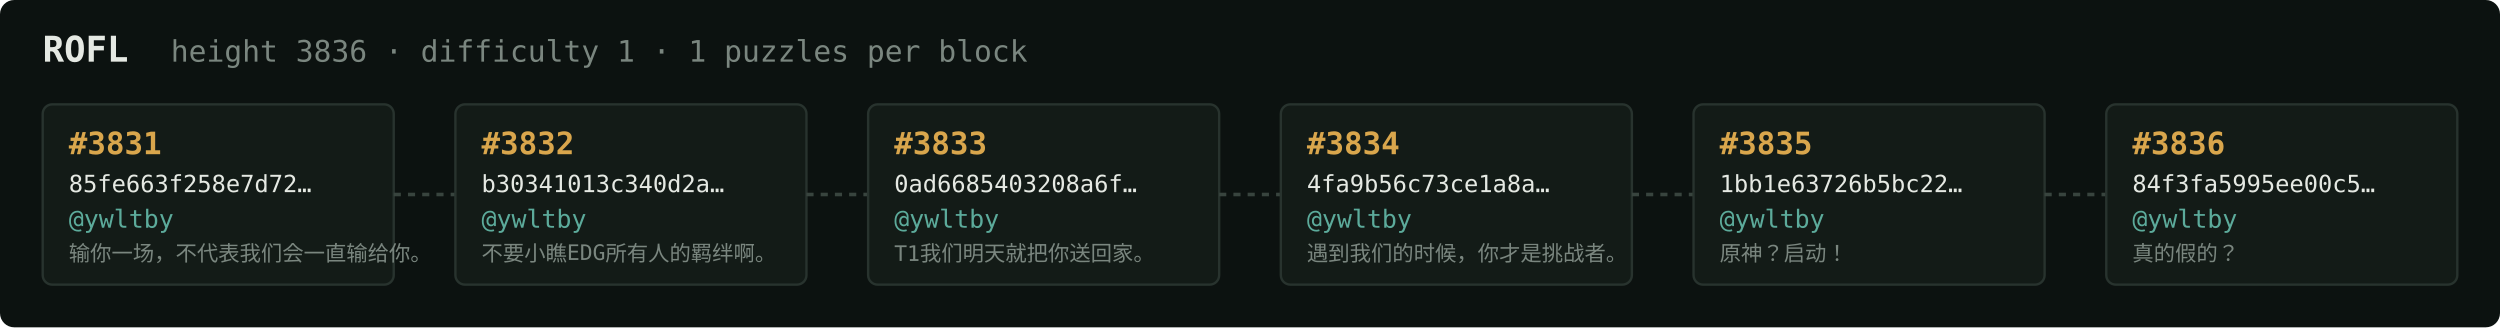
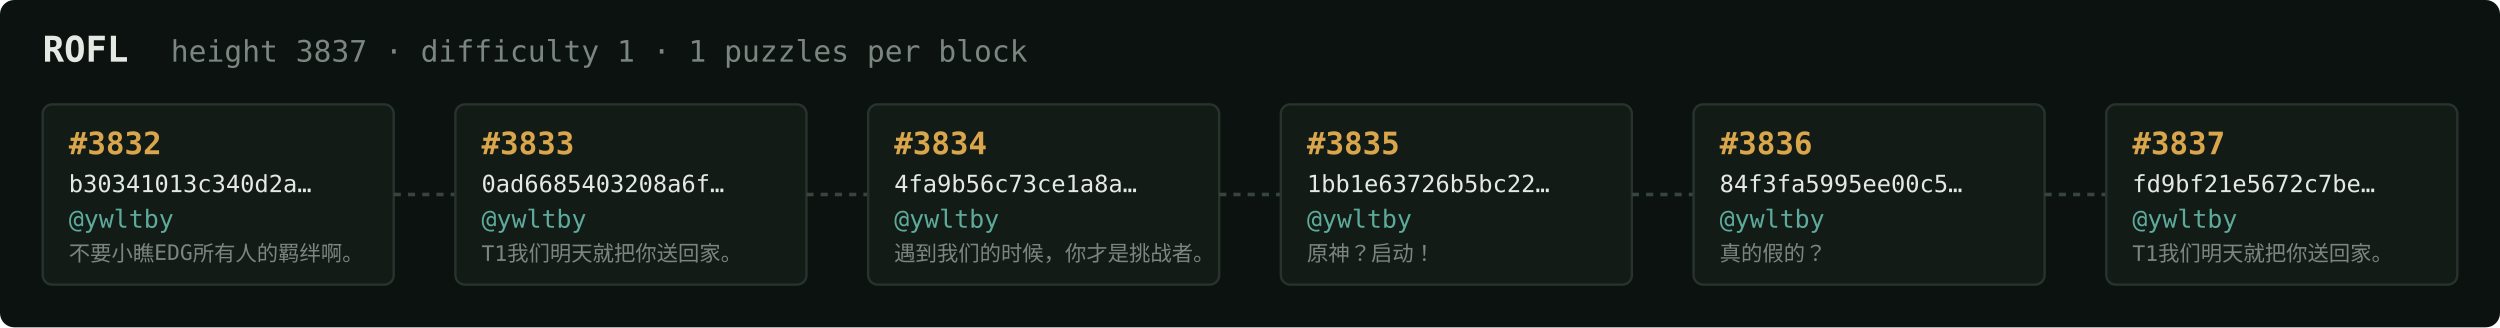
<svg xmlns="http://www.w3.org/2000/svg" width="1054" height="138" viewBox="0 0 1054 138" font-family="ui-monospace,SFMono-Regular,Menlo,monospace">
  <rect fill="#0c1210" width="1054" height="138" rx="6" />
  <text x="18" y="26" fill="#e5e9e3" font-size="15" font-weight="700">ROFL</text>
-   <text x="72" y="26" fill="#7a867f" font-size="12.5">height 3836 · difficulty 1 · 1 puzzles per block</text>
+   <text x="72" y="26" fill="#7a867f" font-size="12.5">height 3837 · difficulty 1 · 1 puzzles per block</text>
  <rect x="18" y="44" width="148" height="76" rx="4" fill="#131b17" stroke="#28332e" stroke-width="1" />
-   <text x="29" y="65" fill="#d9a64c" font-size="13" font-weight="700">#3831</text>
-   <text x="29" y="81" fill="#e5e9e3" font-size="10">85fe663f258e7d72…</text>
+   <text x="29" y="65" fill="#d9a64c" font-size="13" font-weight="700">#3832</text>
+   <text x="29" y="81" fill="#e5e9e3" font-size="10">b30341013c340d2a…</text>
  <text x="29" y="96" fill="#5cab9b" font-size="10.5">@ywltby</text>
-   <text x="29" y="110" fill="#7a867f" font-size="9">输你一场，不代表我们会一直输给你。</text>
+   <text x="29" y="110" fill="#7a867f" font-size="9">不要小瞧EDG所有人的羁绊啊。</text>
  <line x1="166" y1="82.0" x2="192" y2="82.0" stroke="#38443e" stroke-width="1.5" stroke-dasharray="3 3" />
  <rect x="192" y="44" width="148" height="76" rx="4" fill="#131b17" stroke="#28332e" stroke-width="1" />
-   <text x="203" y="65" fill="#d9a64c" font-size="13" font-weight="700">#3832</text>
-   <text x="203" y="81" fill="#e5e9e3" font-size="10">b30341013c340d2a…</text>
+   <text x="203" y="65" fill="#d9a64c" font-size="13" font-weight="700">#3833</text>
+   <text x="203" y="81" fill="#e5e9e3" font-size="10">0ad6685403208a6f…</text>
  <text x="203" y="96" fill="#5cab9b" font-size="10.5">@ywltby</text>
-   <text x="203" y="110" fill="#7a867f" font-size="9">不要小瞧EDG所有人的羁绊啊。</text>
+   <text x="203" y="110" fill="#7a867f" font-size="9">T1我们明天就把你送回家。</text>
  <line x1="340" y1="82.0" x2="366" y2="82.0" stroke="#38443e" stroke-width="1.5" stroke-dasharray="3 3" />
  <rect x="366" y="44" width="148" height="76" rx="4" fill="#131b17" stroke="#28332e" stroke-width="1" />
-   <text x="377" y="65" fill="#d9a64c" font-size="13" font-weight="700">#3833</text>
-   <text x="377" y="81" fill="#e5e9e3" font-size="10">0ad6685403208a6f…</text>
+   <text x="377" y="65" fill="#d9a64c" font-size="13" font-weight="700">#3834</text>
+   <text x="377" y="81" fill="#e5e9e3" font-size="10">4fa9b56c73ce1a8a…</text>
  <text x="377" y="96" fill="#5cab9b" font-size="10.5">@ywltby</text>
-   <text x="377" y="110" fill="#7a867f" font-size="9">T1我们明天就把你送回家。</text>
+   <text x="377" y="110" fill="#7a867f" font-size="9">遇到我们的时候，你才是挑战者。</text>
  <line x1="514" y1="82.0" x2="540" y2="82.0" stroke="#38443e" stroke-width="1.5" stroke-dasharray="3 3" />
  <rect x="540" y="44" width="148" height="76" rx="4" fill="#131b17" stroke="#28332e" stroke-width="1" />
-   <text x="551" y="65" fill="#d9a64c" font-size="13" font-weight="700">#3834</text>
-   <text x="551" y="81" fill="#e5e9e3" font-size="10">4fa9b56c73ce1a8a…</text>
+   <text x="551" y="65" fill="#d9a64c" font-size="13" font-weight="700">#3835</text>
+   <text x="551" y="81" fill="#e5e9e3" font-size="10">1bb1e63726b5bc22…</text>
  <text x="551" y="96" fill="#5cab9b" font-size="10.5">@ywltby</text>
-   <text x="551" y="110" fill="#7a867f" font-size="9">遇到我们的时候，你才是挑战者。</text>
+   <text x="551" y="110" fill="#7a867f" font-size="9">原神？启动！</text>
  <line x1="688" y1="82.0" x2="714" y2="82.0" stroke="#38443e" stroke-width="1.5" stroke-dasharray="3 3" />
  <rect x="714" y="44" width="148" height="76" rx="4" fill="#131b17" stroke="#28332e" stroke-width="1" />
-   <text x="725" y="65" fill="#d9a64c" font-size="13" font-weight="700">#3835</text>
-   <text x="725" y="81" fill="#e5e9e3" font-size="10">1bb1e63726b5bc22…</text>
+   <text x="725" y="65" fill="#d9a64c" font-size="13" font-weight="700">#3836</text>
+   <text x="725" y="81" fill="#e5e9e3" font-size="10">84f3fa5995ee00c5…</text>
  <text x="725" y="96" fill="#5cab9b" font-size="10.5">@ywltby</text>
-   <text x="725" y="110" fill="#7a867f" font-size="9">原神？启动！</text>
+   <text x="725" y="110" fill="#7a867f" font-size="9">真的假的？</text>
  <line x1="862" y1="82.0" x2="888" y2="82.0" stroke="#38443e" stroke-width="1.5" stroke-dasharray="3 3" />
  <rect x="888" y="44" width="148" height="76" rx="4" fill="#131b17" stroke="#28332e" stroke-width="1" />
-   <text x="899" y="65" fill="#d9a64c" font-size="13" font-weight="700">#3836</text>
-   <text x="899" y="81" fill="#e5e9e3" font-size="10">84f3fa5995ee00c5…</text>
+   <text x="899" y="65" fill="#d9a64c" font-size="13" font-weight="700">#3837</text>
+   <text x="899" y="81" fill="#e5e9e3" font-size="10">fd9bf21e5672c7be…</text>
  <text x="899" y="96" fill="#5cab9b" font-size="10.5">@ywltby</text>
-   <text x="899" y="110" fill="#7a867f" font-size="9">真的假的？</text>
+   <text x="899" y="110" fill="#7a867f" font-size="9">T1我们明天就把你送回家。</text>
</svg>
